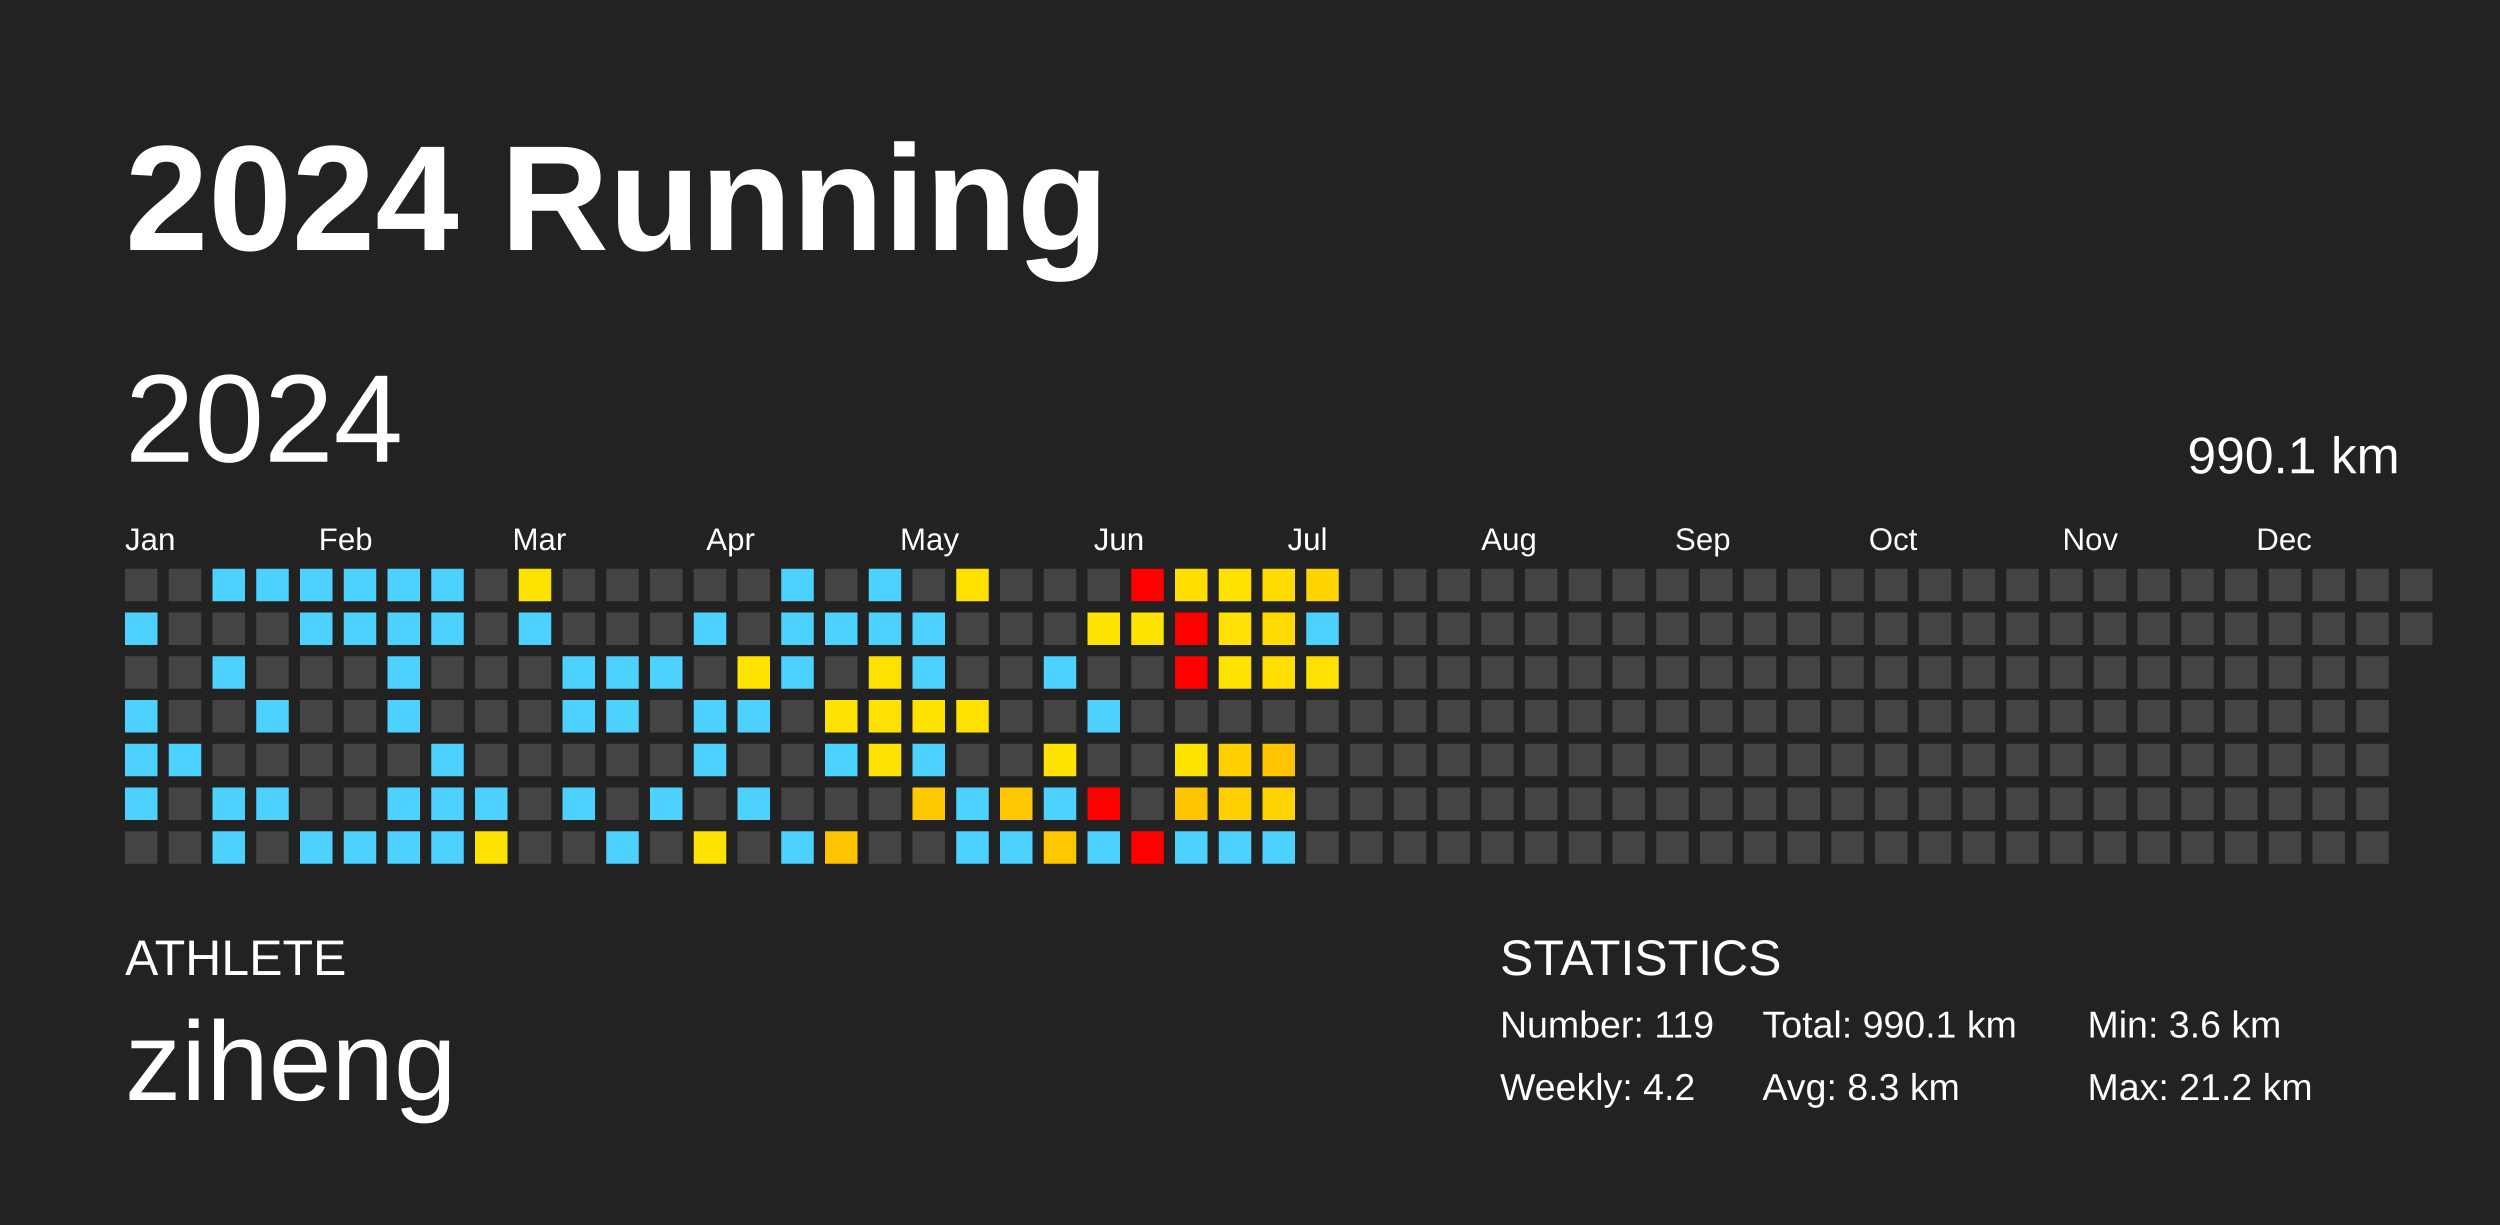
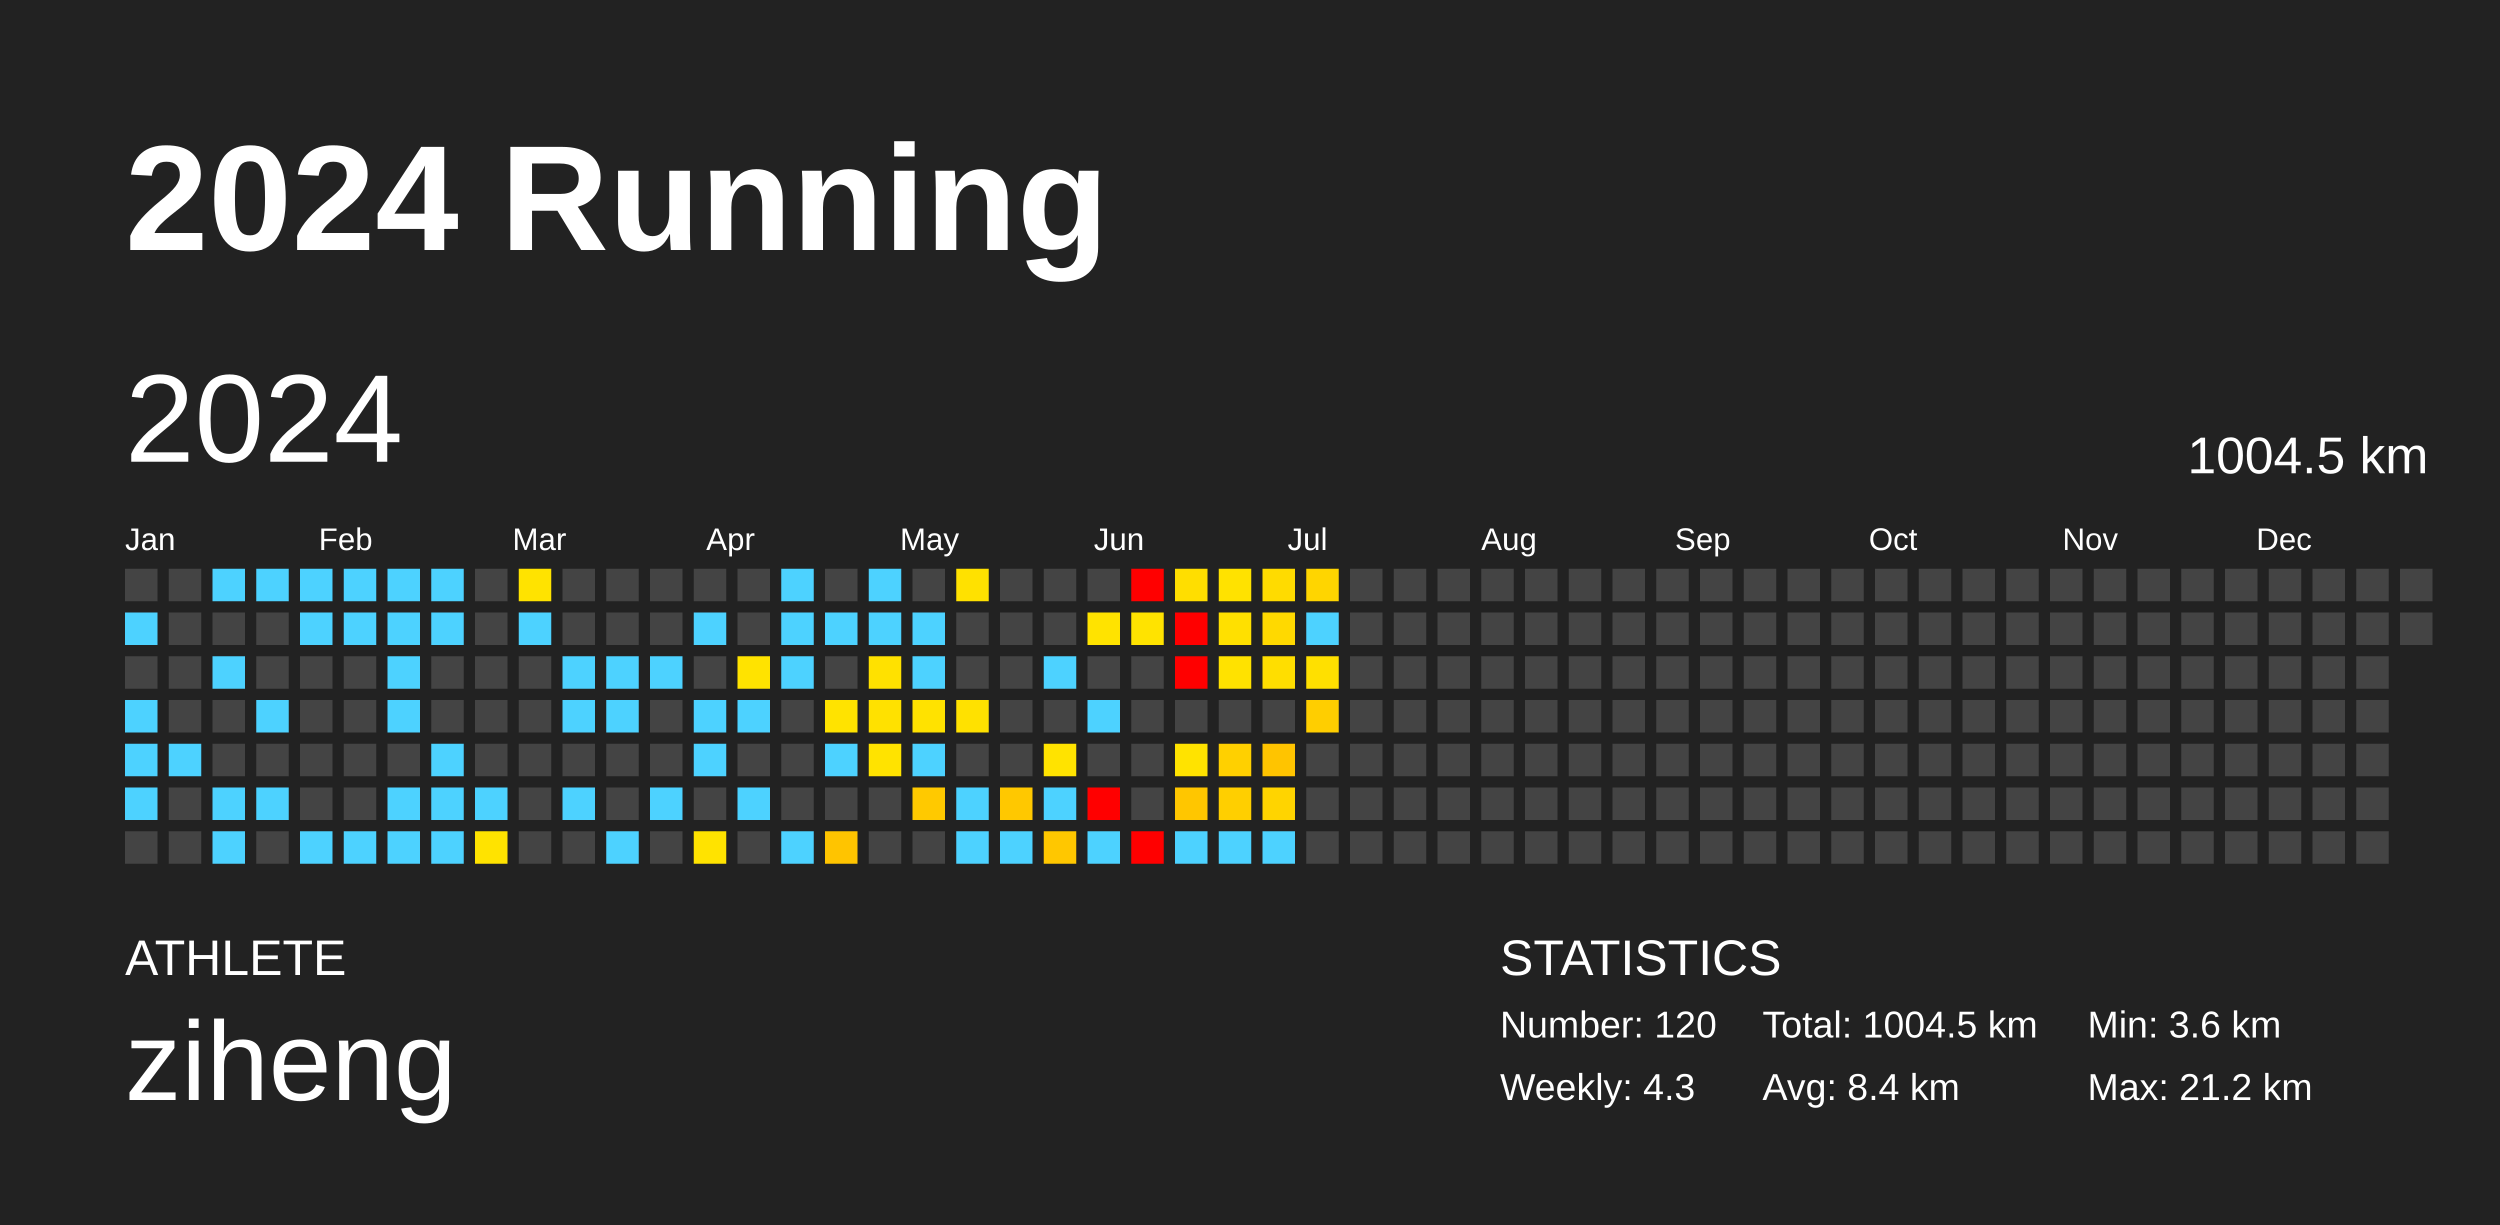
<svg xmlns="http://www.w3.org/2000/svg" baseProfile="full" height="98mm" version="1.1" viewBox="0,0,200,98" width="200mm">
  <defs />
  <rect fill="#222222" height="98" width="200" x="0" y="0" />
  <text fill="#FFFFFF" style="font-size:12px; font-family:Arial; font-weight:bold;" x="10" y="20">2024 Running</text>
  <text fill="#FFFFFF" style="font-size:4px; font-family:Arial" x="10" y="78">ATHLETE</text>
  <text fill="#FFFFFF" style="font-size:9px; font-family:Arial" x="10" y="88">ziheng</text>
  <text fill="#FFFFFF" style="font-size:4px; font-family:Arial" x="120" y="78">STATISTICS</text>
-   <text fill="#FFFFFF" style="font-size:3px; font-family:Arial" x="120" y="83">Number: 119</text>
-   <text fill="#FFFFFF" style="font-size:3px; font-family:Arial" x="120" y="88">Weekly: 4.2</text>
-   <text fill="#FFFFFF" style="font-size:3px; font-family:Arial" x="141" y="83">Total: 990.1 km</text>
-   <text fill="#FFFFFF" style="font-size:3px; font-family:Arial" x="141" y="88">Avg: 8.3 km</text>
+   <text fill="#FFFFFF" style="font-size:3px; font-family:Arial" x="120" y="83">Number: 120</text>
+   <text fill="#FFFFFF" style="font-size:3px; font-family:Arial" x="120" y="88">Weekly: 4.3</text>
+   <text fill="#FFFFFF" style="font-size:3px; font-family:Arial" x="141" y="83">Total: 1004.5 km</text>
+   <text fill="#FFFFFF" style="font-size:3px; font-family:Arial" x="141" y="88">Avg: 8.4 km</text>
  <text fill="#FFFFFF" style="font-size:3px; font-family:Arial" x="167" y="83">Min: 3.6 km</text>
  <text fill="#FFFFFF" style="font-size:3px; font-family:Arial" x="167" y="88">Max: 21.2 km</text>
  <text dominant-baseline="hanging" fill="#FFFFFF" style="font-size:10.0px; font-family:Arial;" x="10" y="30">2024</text>
-   <text dominant-baseline="hanging" fill="#FFFFFF" style="font-size:4.125px; font-family:Arial;" x="175" y="35">990.1 km</text>
+   <text dominant-baseline="hanging" fill="#FFFFFF" style="font-size:4.125px; font-family:Arial;" x="175" y="35">1004.5 km</text>
  <text fill="#FFFFFF" style="font-size:2.5px; font-family:Arial" x="10.0" y="44">Jan</text>
  <text fill="#FFFFFF" style="font-size:2.5px; font-family:Arial" x="25.5" y="44">Feb</text>
  <text fill="#FFFFFF" style="font-size:2.5px; font-family:Arial" x="41.0" y="44">Mar</text>
  <text fill="#FFFFFF" style="font-size:2.5px; font-family:Arial" x="56.5" y="44">Apr</text>
  <text fill="#FFFFFF" style="font-size:2.5px; font-family:Arial" x="72.0" y="44">May</text>
  <text fill="#FFFFFF" style="font-size:2.5px; font-family:Arial" x="87.5" y="44">Jun</text>
  <text fill="#FFFFFF" style="font-size:2.5px; font-family:Arial" x="103.0" y="44">Jul</text>
  <text fill="#FFFFFF" style="font-size:2.5px; font-family:Arial" x="118.5" y="44">Aug</text>
  <text fill="#FFFFFF" style="font-size:2.5px; font-family:Arial" x="134.0" y="44">Sep</text>
  <text fill="#FFFFFF" style="font-size:2.5px; font-family:Arial" x="149.5" y="44">Oct</text>
  <text fill="#FFFFFF" style="font-size:2.5px; font-family:Arial" x="165.0" y="44">Nov</text>
  <text fill="#FFFFFF" style="font-size:2.5px; font-family:Arial" x="180.5" y="44">Dec</text>
  <rect fill="#444444" height="2.6" width="2.6" x="10.0" y="45.5" />
  <rect fill="#4dd2ff" height="2.6" width="2.6" x="10.0" y="49.0" />
  <rect fill="#444444" height="2.6" width="2.6" x="10.0" y="52.5" />
  <rect fill="#4dd2ff" height="2.6" width="2.6" x="10.0" y="56.0" />
  <rect fill="#4dd2ff" height="2.6" width="2.6" x="10.0" y="59.5" />
  <rect fill="#4dd2ff" height="2.6" width="2.6" x="10.0" y="63.0" />
  <rect fill="#444444" height="2.6" width="2.6" x="10.0" y="66.5" />
  <rect fill="#444444" height="2.6" width="2.6" x="13.5" y="45.5" />
  <rect fill="#444444" height="2.6" width="2.6" x="13.5" y="49.0" />
  <rect fill="#444444" height="2.6" width="2.6" x="13.5" y="52.5" />
  <rect fill="#444444" height="2.6" width="2.6" x="13.5" y="56.0" />
  <rect fill="#4dd2ff" height="2.6" width="2.6" x="13.5" y="59.5" />
  <rect fill="#444444" height="2.6" width="2.6" x="13.5" y="63.0" />
  <rect fill="#444444" height="2.6" width="2.6" x="13.5" y="66.5" />
  <rect fill="#4dd2ff" height="2.6" width="2.6" x="17.0" y="45.5" />
  <rect fill="#444444" height="2.6" width="2.6" x="17.0" y="49.0" />
  <rect fill="#4dd2ff" height="2.6" width="2.6" x="17.0" y="52.5" />
  <rect fill="#444444" height="2.6" width="2.6" x="17.0" y="56.0" />
  <rect fill="#444444" height="2.6" width="2.6" x="17.0" y="59.5" />
  <rect fill="#4dd2ff" height="2.6" width="2.6" x="17.0" y="63.0" />
  <rect fill="#4dd2ff" height="2.6" width="2.6" x="17.0" y="66.5" />
  <rect fill="#4dd2ff" height="2.6" width="2.6" x="20.5" y="45.5" />
  <rect fill="#444444" height="2.6" width="2.6" x="20.5" y="49.0" />
  <rect fill="#444444" height="2.6" width="2.6" x="20.5" y="52.5" />
  <rect fill="#4dd2ff" height="2.6" width="2.6" x="20.5" y="56.0" />
  <rect fill="#444444" height="2.6" width="2.6" x="20.5" y="59.5" />
  <rect fill="#4dd2ff" height="2.6" width="2.6" x="20.5" y="63.0" />
  <rect fill="#444444" height="2.6" width="2.6" x="20.5" y="66.5" />
  <rect fill="#4dd2ff" height="2.6" width="2.6" x="24.0" y="45.5" />
  <rect fill="#4dd2ff" height="2.6" width="2.6" x="24.0" y="49.0" />
  <rect fill="#444444" height="2.6" width="2.6" x="24.0" y="52.5" />
  <rect fill="#444444" height="2.6" width="2.6" x="24.0" y="56.0" />
  <rect fill="#444444" height="2.6" width="2.6" x="24.0" y="59.5" />
  <rect fill="#444444" height="2.6" width="2.6" x="24.0" y="63.0" />
  <rect fill="#4dd2ff" height="2.6" width="2.6" x="24.0" y="66.5" />
  <rect fill="#4dd2ff" height="2.6" width="2.6" x="27.5" y="45.5" />
  <rect fill="#4dd2ff" height="2.6" width="2.6" x="27.5" y="49.0" />
  <rect fill="#444444" height="2.6" width="2.6" x="27.5" y="52.5" />
  <rect fill="#444444" height="2.6" width="2.6" x="27.5" y="56.0" />
  <rect fill="#444444" height="2.6" width="2.6" x="27.5" y="59.5" />
  <rect fill="#444444" height="2.6" width="2.6" x="27.5" y="63.0" />
  <rect fill="#4dd2ff" height="2.6" width="2.6" x="27.5" y="66.5" />
  <rect fill="#4dd2ff" height="2.6" width="2.6" x="31.0" y="45.5" />
  <rect fill="#4dd2ff" height="2.6" width="2.6" x="31.0" y="49.0" />
  <rect fill="#4dd2ff" height="2.6" width="2.6" x="31.0" y="52.5" />
  <rect fill="#4dd2ff" height="2.6" width="2.6" x="31.0" y="56.0" />
  <rect fill="#444444" height="2.6" width="2.6" x="31.0" y="59.5" />
  <rect fill="#4dd2ff" height="2.6" width="2.6" x="31.0" y="63.0" />
  <rect fill="#4dd2ff" height="2.6" width="2.6" x="31.0" y="66.5" />
  <rect fill="#4dd2ff" height="2.6" width="2.6" x="34.5" y="45.5" />
  <rect fill="#4dd2ff" height="2.6" width="2.6" x="34.5" y="49.0" />
  <rect fill="#444444" height="2.6" width="2.6" x="34.5" y="52.5" />
  <rect fill="#444444" height="2.6" width="2.6" x="34.5" y="56.0" />
  <rect fill="#4dd2ff" height="2.6" width="2.6" x="34.5" y="59.5" />
  <rect fill="#4dd2ff" height="2.6" width="2.6" x="34.5" y="63.0" />
  <rect fill="#4dd2ff" height="2.6" width="2.6" x="34.5" y="66.5" />
  <rect fill="#444444" height="2.6" width="2.6" x="38.0" y="45.5" />
  <rect fill="#444444" height="2.6" width="2.6" x="38.0" y="49.0" />
  <rect fill="#444444" height="2.6" width="2.6" x="38.0" y="52.5" />
  <rect fill="#444444" height="2.6" width="2.6" x="38.0" y="56.0" />
  <rect fill="#444444" height="2.6" width="2.6" x="38.0" y="59.5" />
  <rect fill="#4dd2ff" height="2.6" width="2.6" x="38.0" y="63.0" />
  <rect fill="#ffe300" height="2.6" width="2.6" x="38.0" y="66.5" />
  <rect fill="#ffe300" height="2.6" width="2.6" x="41.5" y="45.5" />
  <rect fill="#4dd2ff" height="2.6" width="2.6" x="41.5" y="49.0" />
  <rect fill="#444444" height="2.6" width="2.6" x="41.5" y="52.5" />
  <rect fill="#444444" height="2.6" width="2.6" x="41.5" y="56.0" />
  <rect fill="#444444" height="2.6" width="2.6" x="41.5" y="59.5" />
  <rect fill="#444444" height="2.6" width="2.6" x="41.5" y="63.0" />
  <rect fill="#444444" height="2.6" width="2.6" x="41.5" y="66.5" />
  <rect fill="#444444" height="2.6" width="2.6" x="45.0" y="45.5" />
  <rect fill="#444444" height="2.6" width="2.6" x="45.0" y="49.0" />
  <rect fill="#4dd2ff" height="2.6" width="2.6" x="45.0" y="52.5" />
  <rect fill="#4dd2ff" height="2.6" width="2.6" x="45.0" y="56.0" />
  <rect fill="#444444" height="2.6" width="2.6" x="45.0" y="59.5" />
  <rect fill="#4dd2ff" height="2.6" width="2.6" x="45.0" y="63.0" />
  <rect fill="#444444" height="2.6" width="2.6" x="45.0" y="66.5" />
  <rect fill="#444444" height="2.6" width="2.6" x="48.5" y="45.5" />
  <rect fill="#444444" height="2.6" width="2.6" x="48.5" y="49.0" />
  <rect fill="#4dd2ff" height="2.6" width="2.6" x="48.5" y="52.5" />
  <rect fill="#4dd2ff" height="2.6" width="2.6" x="48.5" y="56.0" />
  <rect fill="#444444" height="2.6" width="2.6" x="48.5" y="59.5" />
  <rect fill="#444444" height="2.6" width="2.6" x="48.5" y="63.0" />
  <rect fill="#4dd2ff" height="2.6" width="2.6" x="48.5" y="66.5" />
  <rect fill="#444444" height="2.6" width="2.6" x="52.0" y="45.5" />
  <rect fill="#444444" height="2.6" width="2.6" x="52.0" y="49.0" />
  <rect fill="#4dd2ff" height="2.6" width="2.6" x="52.0" y="52.5" />
  <rect fill="#444444" height="2.6" width="2.6" x="52.0" y="56.0" />
  <rect fill="#444444" height="2.6" width="2.6" x="52.0" y="59.5" />
  <rect fill="#4dd2ff" height="2.6" width="2.6" x="52.0" y="63.0" />
  <rect fill="#444444" height="2.6" width="2.6" x="52.0" y="66.5" />
  <rect fill="#444444" height="2.6" width="2.6" x="55.5" y="45.5" />
  <rect fill="#4dd2ff" height="2.6" width="2.6" x="55.5" y="49.0" />
  <rect fill="#444444" height="2.6" width="2.6" x="55.5" y="52.5" />
  <rect fill="#4dd2ff" height="2.6" width="2.6" x="55.5" y="56.0" />
  <rect fill="#4dd2ff" height="2.6" width="2.6" x="55.5" y="59.5" />
  <rect fill="#444444" height="2.6" width="2.6" x="55.5" y="63.0" />
  <rect fill="#ffe300" height="2.6" width="2.6" x="55.5" y="66.5" />
  <rect fill="#444444" height="2.6" width="2.6" x="59.0" y="45.5" />
  <rect fill="#444444" height="2.6" width="2.6" x="59.0" y="49.0" />
  <rect fill="#ffe300" height="2.6" width="2.6" x="59.0" y="52.5" />
  <rect fill="#4dd2ff" height="2.6" width="2.6" x="59.0" y="56.0" />
  <rect fill="#444444" height="2.6" width="2.6" x="59.0" y="59.5" />
  <rect fill="#4dd2ff" height="2.6" width="2.6" x="59.0" y="63.0" />
  <rect fill="#444444" height="2.6" width="2.6" x="59.0" y="66.5" />
  <rect fill="#4dd2ff" height="2.6" width="2.6" x="62.5" y="45.5" />
  <rect fill="#4dd2ff" height="2.6" width="2.6" x="62.5" y="49.0" />
  <rect fill="#4dd2ff" height="2.6" width="2.6" x="62.5" y="52.5" />
  <rect fill="#444444" height="2.6" width="2.6" x="62.5" y="56.0" />
  <rect fill="#444444" height="2.6" width="2.6" x="62.5" y="59.5" />
  <rect fill="#444444" height="2.6" width="2.6" x="62.5" y="63.0" />
  <rect fill="#4dd2ff" height="2.6" width="2.6" x="62.5" y="66.5" />
  <rect fill="#444444" height="2.6" width="2.6" x="66.0" y="45.5" />
  <rect fill="#4dd2ff" height="2.6" width="2.6" x="66.0" y="49.0" />
  <rect fill="#444444" height="2.6" width="2.6" x="66.0" y="52.5" />
  <rect fill="#ffe300" height="2.6" width="2.6" x="66.0" y="56.0" />
  <rect fill="#4dd2ff" height="2.6" width="2.6" x="66.0" y="59.5" />
  <rect fill="#444444" height="2.6" width="2.6" x="66.0" y="63.0" />
  <rect fill="#ffc400" height="2.6" width="2.6" x="66.0" y="66.5" />
  <rect fill="#4dd2ff" height="2.6" width="2.6" x="69.5" y="45.5" />
  <rect fill="#4dd2ff" height="2.6" width="2.6" x="69.5" y="49.0" />
  <rect fill="#ffe100" height="2.6" width="2.6" x="69.5" y="52.5" />
  <rect fill="#ffe100" height="2.6" width="2.6" x="69.5" y="56.0" />
  <rect fill="#ffe300" height="2.6" width="2.6" x="69.5" y="59.5" />
  <rect fill="#444444" height="2.6" width="2.6" x="69.5" y="63.0" />
  <rect fill="#444444" height="2.6" width="2.6" x="69.5" y="66.5" />
  <rect fill="#444444" height="2.6" width="2.6" x="73.0" y="45.5" />
  <rect fill="#4dd2ff" height="2.6" width="2.6" x="73.0" y="49.0" />
  <rect fill="#4dd2ff" height="2.6" width="2.6" x="73.0" y="52.5" />
  <rect fill="#ffe200" height="2.6" width="2.6" x="73.0" y="56.0" />
  <rect fill="#4dd2ff" height="2.6" width="2.6" x="73.0" y="59.5" />
  <rect fill="#ffc900" height="2.6" width="2.6" x="73.0" y="63.0" />
  <rect fill="#444444" height="2.6" width="2.6" x="73.0" y="66.5" />
  <rect fill="#ffe100" height="2.6" width="2.6" x="76.5" y="45.5" />
  <rect fill="#444444" height="2.6" width="2.6" x="76.5" y="49.0" />
  <rect fill="#444444" height="2.6" width="2.6" x="76.5" y="52.5" />
  <rect fill="#ffe100" height="2.6" width="2.6" x="76.5" y="56.0" />
  <rect fill="#444444" height="2.6" width="2.6" x="76.5" y="59.5" />
  <rect fill="#4dd2ff" height="2.6" width="2.6" x="76.5" y="63.0" />
  <rect fill="#4dd2ff" height="2.6" width="2.6" x="76.5" y="66.5" />
  <rect fill="#444444" height="2.6" width="2.6" x="80.0" y="45.5" />
  <rect fill="#444444" height="2.6" width="2.6" x="80.0" y="49.0" />
  <rect fill="#444444" height="2.6" width="2.6" x="80.0" y="52.5" />
  <rect fill="#444444" height="2.6" width="2.6" x="80.0" y="56.0" />
  <rect fill="#444444" height="2.6" width="2.6" x="80.0" y="59.5" />
  <rect fill="#ffc800" height="2.6" width="2.6" x="80.0" y="63.0" />
  <rect fill="#4dd2ff" height="2.6" width="2.6" x="80.0" y="66.5" />
  <rect fill="#444444" height="2.6" width="2.6" x="83.5" y="45.5" />
  <rect fill="#444444" height="2.6" width="2.6" x="83.5" y="49.0" />
  <rect fill="#4dd2ff" height="2.6" width="2.6" x="83.5" y="52.5" />
  <rect fill="#444444" height="2.6" width="2.6" x="83.5" y="56.0" />
  <rect fill="#ffe300" height="2.6" width="2.6" x="83.5" y="59.5" />
  <rect fill="#4dd2ff" height="2.6" width="2.6" x="83.5" y="63.0" />
  <rect fill="#ffc700" height="2.6" width="2.6" x="83.5" y="66.5" />
  <rect fill="#444444" height="2.6" width="2.6" x="87.0" y="45.5" />
  <rect fill="#ffe300" height="2.6" width="2.6" x="87.0" y="49.0" />
  <rect fill="#444444" height="2.6" width="2.6" x="87.0" y="52.5" />
  <rect fill="#4dd2ff" height="2.6" width="2.6" x="87.0" y="56.0" />
  <rect fill="#444444" height="2.6" width="2.6" x="87.0" y="59.5" />
  <rect fill="red" height="2.6" width="2.6" x="87.0" y="63.0" />
  <rect fill="#4dd2ff" height="2.6" width="2.6" x="87.0" y="66.5" />
  <rect fill="red" height="2.6" width="2.6" x="90.5" y="45.5" />
  <rect fill="#ffe300" height="2.6" width="2.6" x="90.5" y="49.0" />
  <rect fill="#444444" height="2.6" width="2.6" x="90.5" y="52.5" />
  <rect fill="#444444" height="2.6" width="2.6" x="90.5" y="56.0" />
  <rect fill="#444444" height="2.6" width="2.6" x="90.5" y="59.5" />
  <rect fill="#444444" height="2.6" width="2.6" x="90.5" y="63.0" />
  <rect fill="red" height="2.6" width="2.6" x="90.5" y="66.5" />
  <rect fill="#ffde00" height="2.6" width="2.6" x="94.0" y="45.5" />
  <rect fill="red" height="2.6" width="2.6" x="94.0" y="49.0" />
  <rect fill="red" height="2.6" width="2.6" x="94.0" y="52.5" />
  <rect fill="#444444" height="2.6" width="2.6" x="94.0" y="56.0" />
  <rect fill="#ffe300" height="2.6" width="2.6" x="94.0" y="59.5" />
  <rect fill="#ffc600" height="2.6" width="2.6" x="94.0" y="63.0" />
  <rect fill="#4dd2ff" height="2.6" width="2.6" x="94.0" y="66.5" />
  <rect fill="#ffe200" height="2.6" width="2.6" x="97.5" y="45.5" />
  <rect fill="#ffe000" height="2.6" width="2.6" x="97.5" y="49.0" />
  <rect fill="#ffe200" height="2.6" width="2.6" x="97.5" y="52.5" />
  <rect fill="#444444" height="2.6" width="2.6" x="97.5" y="56.0" />
  <rect fill="#ffd000" height="2.6" width="2.6" x="97.5" y="59.5" />
  <rect fill="#ffcf00" height="2.6" width="2.6" x="97.5" y="63.0" />
  <rect fill="#4dd2ff" height="2.6" width="2.6" x="97.5" y="66.5" />
  <rect fill="#ffdb00" height="2.6" width="2.6" x="101.0" y="45.5" />
  <rect fill="#ffd900" height="2.6" width="2.6" x="101.0" y="49.0" />
  <rect fill="#ffde00" height="2.6" width="2.6" x="101.0" y="52.5" />
  <rect fill="#444444" height="2.6" width="2.6" x="101.0" y="56.0" />
  <rect fill="#ffc400" height="2.6" width="2.6" x="101.0" y="59.5" />
  <rect fill="#ffd400" height="2.6" width="2.6" x="101.0" y="63.0" />
  <rect fill="#4dd2ff" height="2.6" width="2.6" x="101.0" y="66.5" />
  <rect fill="#ffd500" height="2.6" width="2.6" x="104.5" y="45.5" />
  <rect fill="#4dd2ff" height="2.6" width="2.6" x="104.5" y="49.0" />
  <rect fill="#ffe000" height="2.6" width="2.6" x="104.5" y="52.5" />
-   <rect fill="#444444" height="2.6" width="2.6" x="104.5" y="56.0" />
+   <rect fill="#ffce00" height="2.6" width="2.6" x="104.5" y="56.0" />
  <rect fill="#444444" height="2.6" width="2.6" x="104.5" y="59.5" />
  <rect fill="#444444" height="2.6" width="2.6" x="104.5" y="63.0" />
  <rect fill="#444444" height="2.6" width="2.6" x="104.5" y="66.5" />
  <rect fill="#444444" height="2.6" width="2.6" x="108.0" y="45.5" />
  <rect fill="#444444" height="2.6" width="2.6" x="108.0" y="49.0" />
  <rect fill="#444444" height="2.6" width="2.6" x="108.0" y="52.5" />
  <rect fill="#444444" height="2.6" width="2.6" x="108.0" y="56.0" />
  <rect fill="#444444" height="2.6" width="2.6" x="108.0" y="59.5" />
  <rect fill="#444444" height="2.6" width="2.6" x="108.0" y="63.0" />
  <rect fill="#444444" height="2.6" width="2.6" x="108.0" y="66.5" />
  <rect fill="#444444" height="2.6" width="2.6" x="111.5" y="45.5" />
  <rect fill="#444444" height="2.6" width="2.6" x="111.5" y="49.0" />
  <rect fill="#444444" height="2.6" width="2.6" x="111.5" y="52.5" />
  <rect fill="#444444" height="2.6" width="2.6" x="111.5" y="56.0" />
  <rect fill="#444444" height="2.6" width="2.6" x="111.5" y="59.5" />
  <rect fill="#444444" height="2.6" width="2.6" x="111.5" y="63.0" />
  <rect fill="#444444" height="2.6" width="2.6" x="111.5" y="66.5" />
  <rect fill="#444444" height="2.6" width="2.6" x="115.0" y="45.5" />
  <rect fill="#444444" height="2.6" width="2.6" x="115.0" y="49.0" />
  <rect fill="#444444" height="2.6" width="2.6" x="115.0" y="52.5" />
  <rect fill="#444444" height="2.6" width="2.6" x="115.0" y="56.0" />
  <rect fill="#444444" height="2.6" width="2.6" x="115.0" y="59.5" />
  <rect fill="#444444" height="2.6" width="2.6" x="115.0" y="63.0" />
  <rect fill="#444444" height="2.6" width="2.6" x="115.0" y="66.5" />
  <rect fill="#444444" height="2.6" width="2.6" x="118.5" y="45.5" />
  <rect fill="#444444" height="2.6" width="2.6" x="118.5" y="49.0" />
  <rect fill="#444444" height="2.6" width="2.6" x="118.5" y="52.5" />
  <rect fill="#444444" height="2.6" width="2.6" x="118.5" y="56.0" />
  <rect fill="#444444" height="2.6" width="2.6" x="118.5" y="59.5" />
  <rect fill="#444444" height="2.6" width="2.6" x="118.5" y="63.0" />
  <rect fill="#444444" height="2.6" width="2.6" x="118.5" y="66.5" />
  <rect fill="#444444" height="2.6" width="2.6" x="122.0" y="45.5" />
  <rect fill="#444444" height="2.6" width="2.6" x="122.0" y="49.0" />
  <rect fill="#444444" height="2.6" width="2.6" x="122.0" y="52.5" />
  <rect fill="#444444" height="2.6" width="2.6" x="122.0" y="56.0" />
  <rect fill="#444444" height="2.6" width="2.6" x="122.0" y="59.5" />
  <rect fill="#444444" height="2.6" width="2.6" x="122.0" y="63.0" />
  <rect fill="#444444" height="2.6" width="2.6" x="122.0" y="66.5" />
  <rect fill="#444444" height="2.6" width="2.6" x="125.5" y="45.5" />
  <rect fill="#444444" height="2.6" width="2.6" x="125.5" y="49.0" />
  <rect fill="#444444" height="2.6" width="2.6" x="125.5" y="52.5" />
  <rect fill="#444444" height="2.6" width="2.6" x="125.5" y="56.0" />
  <rect fill="#444444" height="2.6" width="2.6" x="125.5" y="59.5" />
  <rect fill="#444444" height="2.6" width="2.6" x="125.5" y="63.0" />
  <rect fill="#444444" height="2.6" width="2.6" x="125.5" y="66.5" />
  <rect fill="#444444" height="2.6" width="2.6" x="129.0" y="45.5" />
  <rect fill="#444444" height="2.6" width="2.6" x="129.0" y="49.0" />
  <rect fill="#444444" height="2.6" width="2.6" x="129.0" y="52.5" />
  <rect fill="#444444" height="2.6" width="2.6" x="129.0" y="56.0" />
  <rect fill="#444444" height="2.6" width="2.6" x="129.0" y="59.5" />
  <rect fill="#444444" height="2.6" width="2.6" x="129.0" y="63.0" />
  <rect fill="#444444" height="2.6" width="2.6" x="129.0" y="66.5" />
  <rect fill="#444444" height="2.6" width="2.6" x="132.5" y="45.5" />
  <rect fill="#444444" height="2.6" width="2.6" x="132.5" y="49.0" />
  <rect fill="#444444" height="2.6" width="2.6" x="132.5" y="52.5" />
  <rect fill="#444444" height="2.6" width="2.6" x="132.5" y="56.0" />
  <rect fill="#444444" height="2.6" width="2.6" x="132.5" y="59.5" />
  <rect fill="#444444" height="2.6" width="2.6" x="132.5" y="63.0" />
  <rect fill="#444444" height="2.6" width="2.6" x="132.5" y="66.5" />
  <rect fill="#444444" height="2.6" width="2.6" x="136.0" y="45.5" />
  <rect fill="#444444" height="2.6" width="2.6" x="136.0" y="49.0" />
  <rect fill="#444444" height="2.6" width="2.6" x="136.0" y="52.5" />
  <rect fill="#444444" height="2.6" width="2.6" x="136.0" y="56.0" />
  <rect fill="#444444" height="2.6" width="2.6" x="136.0" y="59.5" />
  <rect fill="#444444" height="2.6" width="2.6" x="136.0" y="63.0" />
  <rect fill="#444444" height="2.6" width="2.6" x="136.0" y="66.5" />
  <rect fill="#444444" height="2.6" width="2.6" x="139.5" y="45.5" />
  <rect fill="#444444" height="2.6" width="2.6" x="139.5" y="49.0" />
  <rect fill="#444444" height="2.6" width="2.6" x="139.5" y="52.5" />
  <rect fill="#444444" height="2.6" width="2.6" x="139.5" y="56.0" />
  <rect fill="#444444" height="2.6" width="2.6" x="139.5" y="59.5" />
  <rect fill="#444444" height="2.6" width="2.6" x="139.5" y="63.0" />
  <rect fill="#444444" height="2.6" width="2.6" x="139.5" y="66.5" />
  <rect fill="#444444" height="2.6" width="2.6" x="143.0" y="45.5" />
  <rect fill="#444444" height="2.6" width="2.6" x="143.0" y="49.0" />
  <rect fill="#444444" height="2.6" width="2.6" x="143.0" y="52.5" />
  <rect fill="#444444" height="2.6" width="2.6" x="143.0" y="56.0" />
  <rect fill="#444444" height="2.6" width="2.6" x="143.0" y="59.5" />
  <rect fill="#444444" height="2.6" width="2.6" x="143.0" y="63.0" />
  <rect fill="#444444" height="2.6" width="2.6" x="143.0" y="66.5" />
  <rect fill="#444444" height="2.6" width="2.6" x="146.5" y="45.5" />
  <rect fill="#444444" height="2.6" width="2.6" x="146.5" y="49.0" />
  <rect fill="#444444" height="2.6" width="2.6" x="146.5" y="52.5" />
  <rect fill="#444444" height="2.6" width="2.6" x="146.5" y="56.0" />
  <rect fill="#444444" height="2.6" width="2.6" x="146.5" y="59.5" />
  <rect fill="#444444" height="2.6" width="2.6" x="146.5" y="63.0" />
  <rect fill="#444444" height="2.6" width="2.6" x="146.5" y="66.5" />
  <rect fill="#444444" height="2.6" width="2.6" x="150.0" y="45.5" />
  <rect fill="#444444" height="2.6" width="2.6" x="150.0" y="49.0" />
  <rect fill="#444444" height="2.6" width="2.6" x="150.0" y="52.5" />
  <rect fill="#444444" height="2.6" width="2.6" x="150.0" y="56.0" />
  <rect fill="#444444" height="2.6" width="2.6" x="150.0" y="59.5" />
  <rect fill="#444444" height="2.6" width="2.6" x="150.0" y="63.0" />
  <rect fill="#444444" height="2.6" width="2.6" x="150.0" y="66.5" />
  <rect fill="#444444" height="2.6" width="2.6" x="153.5" y="45.5" />
  <rect fill="#444444" height="2.6" width="2.6" x="153.5" y="49.0" />
  <rect fill="#444444" height="2.6" width="2.6" x="153.5" y="52.5" />
  <rect fill="#444444" height="2.6" width="2.6" x="153.5" y="56.0" />
  <rect fill="#444444" height="2.6" width="2.6" x="153.5" y="59.5" />
  <rect fill="#444444" height="2.6" width="2.6" x="153.5" y="63.0" />
  <rect fill="#444444" height="2.6" width="2.6" x="153.5" y="66.5" />
  <rect fill="#444444" height="2.6" width="2.6" x="157.0" y="45.5" />
  <rect fill="#444444" height="2.6" width="2.6" x="157.0" y="49.0" />
  <rect fill="#444444" height="2.6" width="2.6" x="157.0" y="52.5" />
  <rect fill="#444444" height="2.6" width="2.6" x="157.0" y="56.0" />
  <rect fill="#444444" height="2.6" width="2.6" x="157.0" y="59.5" />
  <rect fill="#444444" height="2.6" width="2.6" x="157.0" y="63.0" />
  <rect fill="#444444" height="2.6" width="2.6" x="157.0" y="66.5" />
  <rect fill="#444444" height="2.6" width="2.6" x="160.5" y="45.5" />
  <rect fill="#444444" height="2.6" width="2.6" x="160.5" y="49.0" />
  <rect fill="#444444" height="2.6" width="2.6" x="160.5" y="52.5" />
  <rect fill="#444444" height="2.6" width="2.6" x="160.5" y="56.0" />
  <rect fill="#444444" height="2.6" width="2.6" x="160.5" y="59.5" />
  <rect fill="#444444" height="2.6" width="2.6" x="160.5" y="63.0" />
  <rect fill="#444444" height="2.6" width="2.6" x="160.5" y="66.5" />
  <rect fill="#444444" height="2.6" width="2.6" x="164.0" y="45.5" />
  <rect fill="#444444" height="2.6" width="2.6" x="164.0" y="49.0" />
  <rect fill="#444444" height="2.6" width="2.6" x="164.0" y="52.5" />
  <rect fill="#444444" height="2.6" width="2.6" x="164.0" y="56.0" />
  <rect fill="#444444" height="2.6" width="2.6" x="164.0" y="59.5" />
  <rect fill="#444444" height="2.6" width="2.6" x="164.0" y="63.0" />
  <rect fill="#444444" height="2.6" width="2.6" x="164.0" y="66.5" />
  <rect fill="#444444" height="2.6" width="2.6" x="167.5" y="45.5" />
  <rect fill="#444444" height="2.6" width="2.6" x="167.5" y="49.0" />
  <rect fill="#444444" height="2.6" width="2.6" x="167.5" y="52.5" />
  <rect fill="#444444" height="2.6" width="2.6" x="167.5" y="56.0" />
  <rect fill="#444444" height="2.6" width="2.6" x="167.5" y="59.5" />
  <rect fill="#444444" height="2.6" width="2.6" x="167.5" y="63.0" />
  <rect fill="#444444" height="2.6" width="2.6" x="167.5" y="66.5" />
  <rect fill="#444444" height="2.6" width="2.6" x="171.0" y="45.5" />
  <rect fill="#444444" height="2.6" width="2.6" x="171.0" y="49.0" />
  <rect fill="#444444" height="2.6" width="2.6" x="171.0" y="52.5" />
  <rect fill="#444444" height="2.6" width="2.6" x="171.0" y="56.0" />
  <rect fill="#444444" height="2.6" width="2.6" x="171.0" y="59.5" />
  <rect fill="#444444" height="2.6" width="2.6" x="171.0" y="63.0" />
  <rect fill="#444444" height="2.6" width="2.6" x="171.0" y="66.5" />
  <rect fill="#444444" height="2.6" width="2.6" x="174.5" y="45.5" />
  <rect fill="#444444" height="2.6" width="2.6" x="174.5" y="49.0" />
  <rect fill="#444444" height="2.6" width="2.6" x="174.5" y="52.5" />
  <rect fill="#444444" height="2.6" width="2.6" x="174.5" y="56.0" />
  <rect fill="#444444" height="2.6" width="2.6" x="174.5" y="59.5" />
  <rect fill="#444444" height="2.6" width="2.6" x="174.5" y="63.0" />
  <rect fill="#444444" height="2.6" width="2.6" x="174.5" y="66.5" />
  <rect fill="#444444" height="2.6" width="2.6" x="178.0" y="45.5" />
  <rect fill="#444444" height="2.6" width="2.6" x="178.0" y="49.0" />
  <rect fill="#444444" height="2.6" width="2.6" x="178.0" y="52.5" />
  <rect fill="#444444" height="2.6" width="2.6" x="178.0" y="56.0" />
  <rect fill="#444444" height="2.6" width="2.6" x="178.0" y="59.5" />
  <rect fill="#444444" height="2.6" width="2.6" x="178.0" y="63.0" />
  <rect fill="#444444" height="2.6" width="2.6" x="178.0" y="66.5" />
  <rect fill="#444444" height="2.6" width="2.6" x="181.5" y="45.5" />
  <rect fill="#444444" height="2.6" width="2.6" x="181.5" y="49.0" />
  <rect fill="#444444" height="2.6" width="2.6" x="181.5" y="52.5" />
  <rect fill="#444444" height="2.6" width="2.6" x="181.5" y="56.0" />
  <rect fill="#444444" height="2.6" width="2.6" x="181.5" y="59.5" />
  <rect fill="#444444" height="2.6" width="2.6" x="181.5" y="63.0" />
  <rect fill="#444444" height="2.6" width="2.6" x="181.5" y="66.5" />
  <rect fill="#444444" height="2.6" width="2.6" x="185.0" y="45.5" />
  <rect fill="#444444" height="2.6" width="2.6" x="185.0" y="49.0" />
  <rect fill="#444444" height="2.6" width="2.6" x="185.0" y="52.5" />
  <rect fill="#444444" height="2.6" width="2.6" x="185.0" y="56.0" />
  <rect fill="#444444" height="2.6" width="2.6" x="185.0" y="59.5" />
  <rect fill="#444444" height="2.6" width="2.6" x="185.0" y="63.0" />
  <rect fill="#444444" height="2.6" width="2.6" x="185.0" y="66.5" />
  <rect fill="#444444" height="2.6" width="2.6" x="188.5" y="45.5" />
  <rect fill="#444444" height="2.6" width="2.6" x="188.5" y="49.0" />
  <rect fill="#444444" height="2.6" width="2.6" x="188.5" y="52.5" />
  <rect fill="#444444" height="2.6" width="2.6" x="188.5" y="56.0" />
  <rect fill="#444444" height="2.6" width="2.6" x="188.5" y="59.5" />
  <rect fill="#444444" height="2.6" width="2.6" x="188.5" y="63.0" />
  <rect fill="#444444" height="2.6" width="2.6" x="188.5" y="66.5" />
  <rect fill="#444444" height="2.6" width="2.6" x="192.0" y="45.5" />
  <rect fill="#444444" height="2.6" width="2.6" x="192.0" y="49.0" />
</svg>
